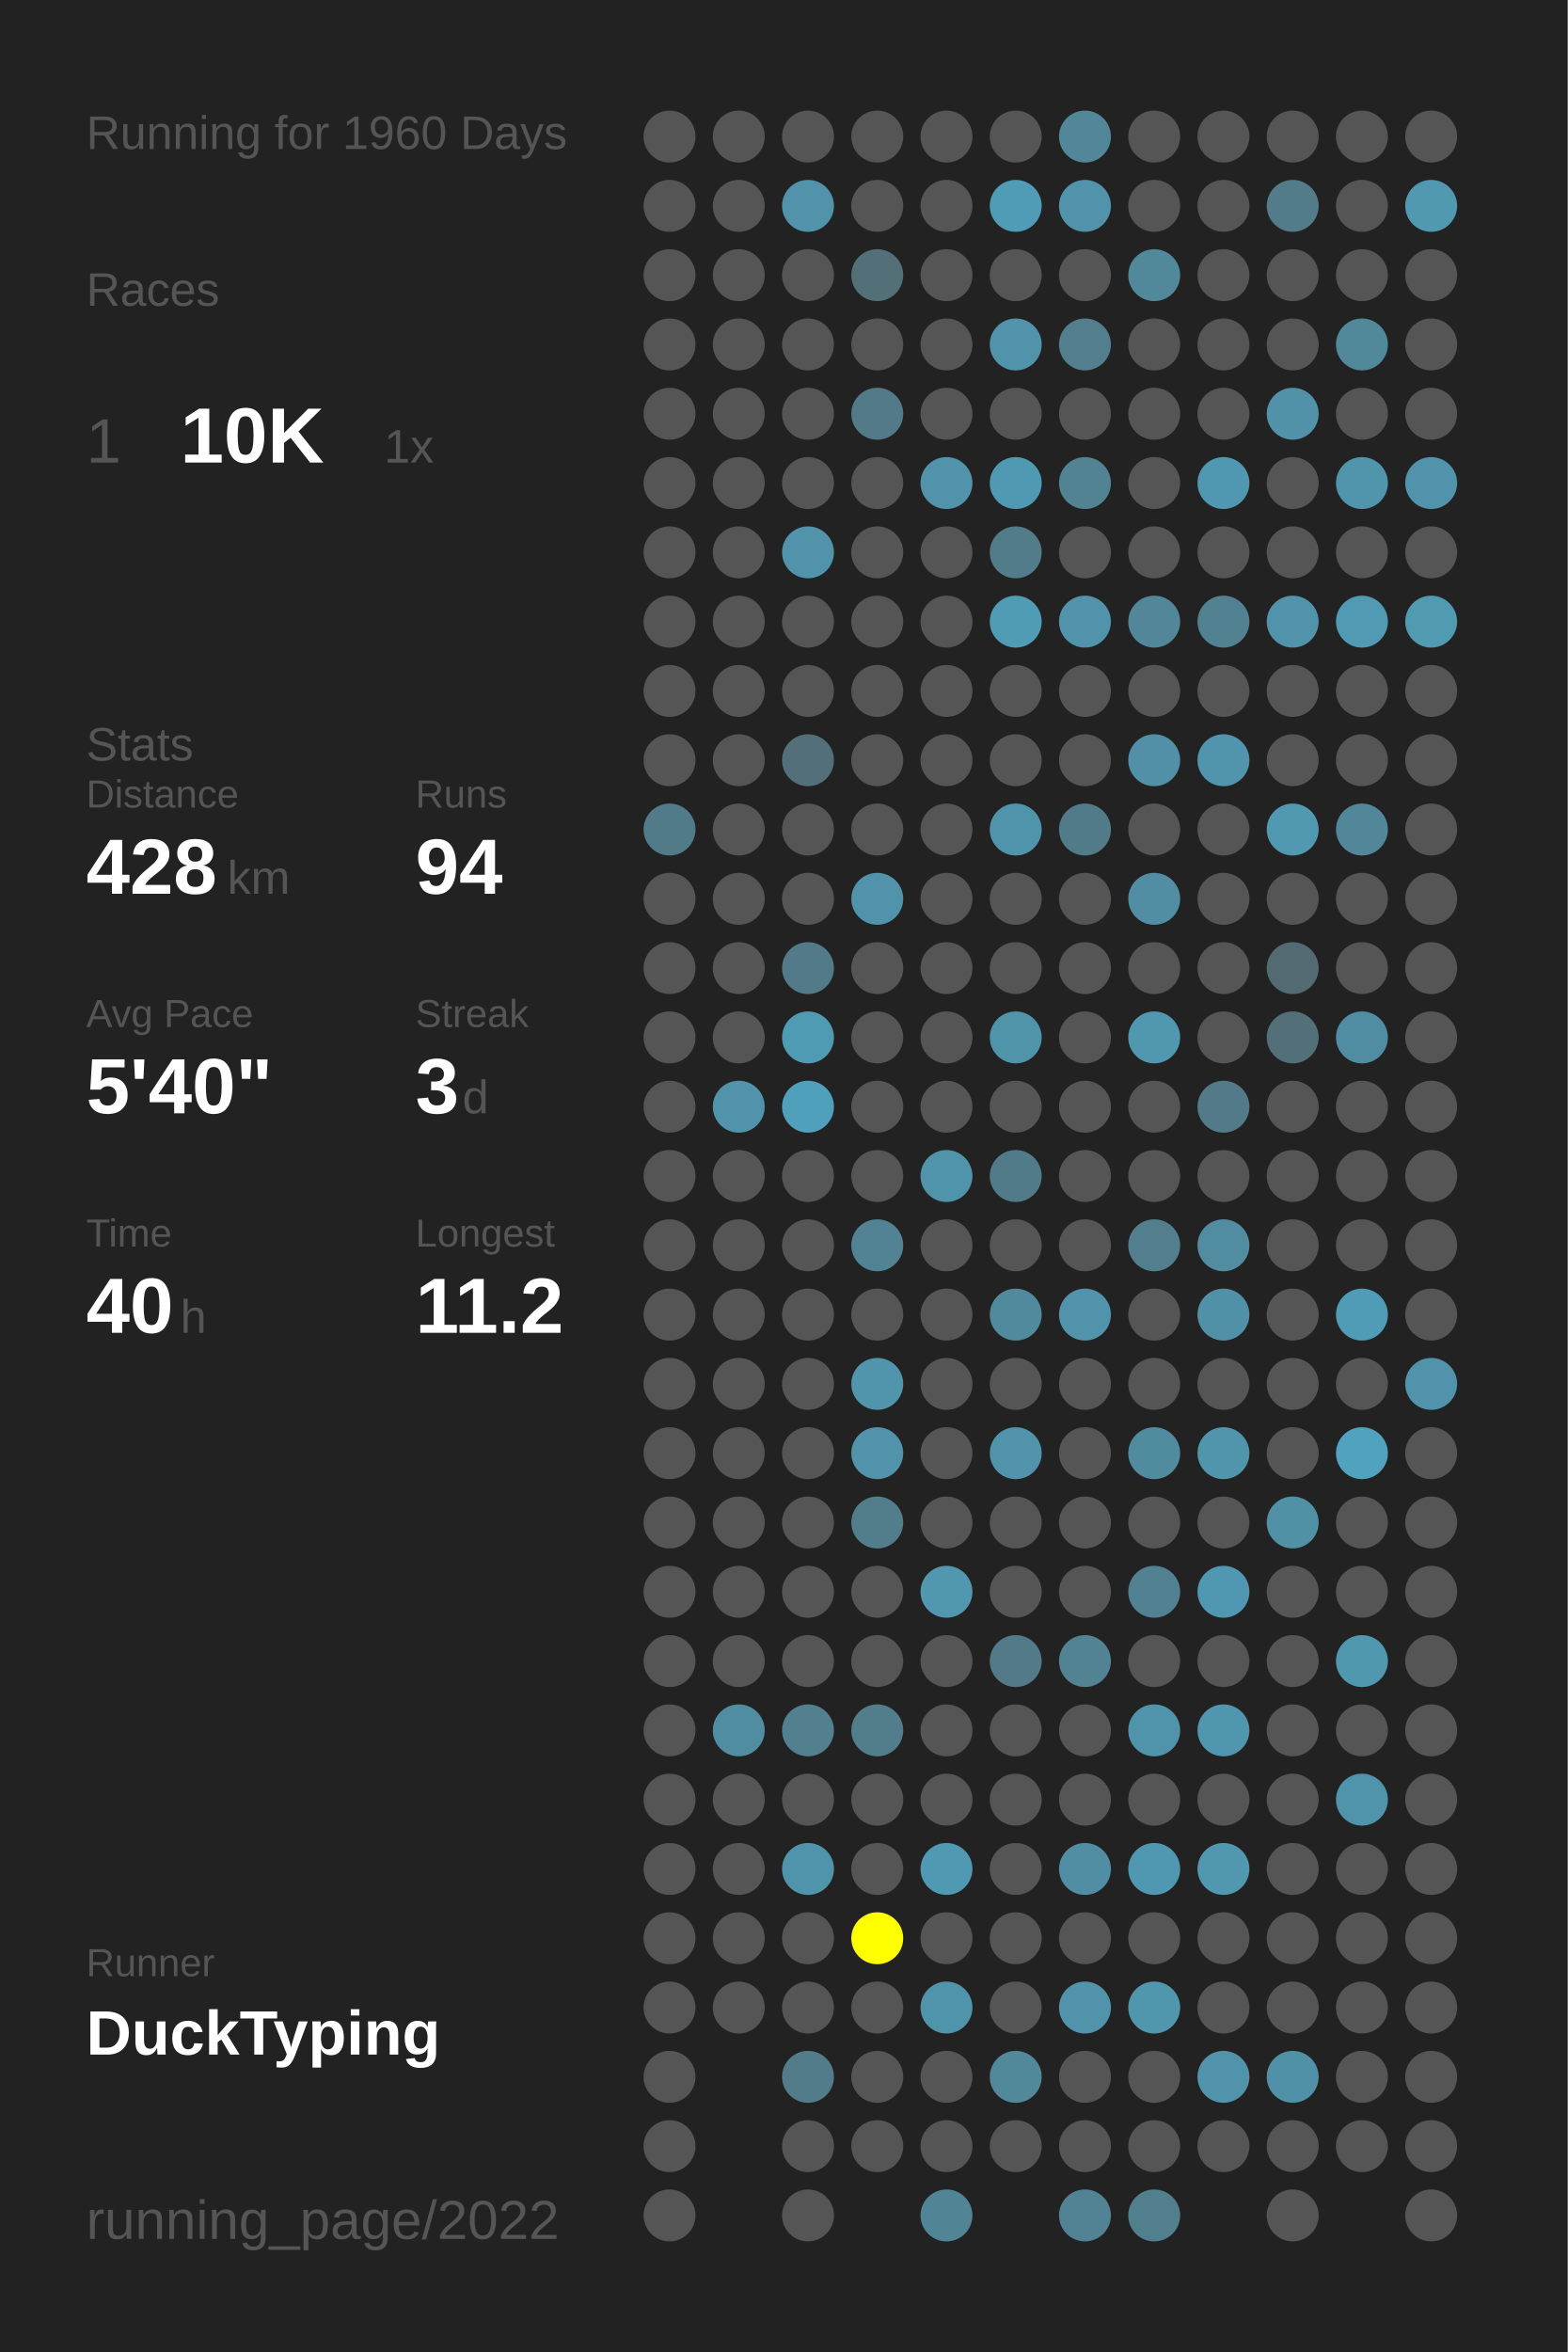
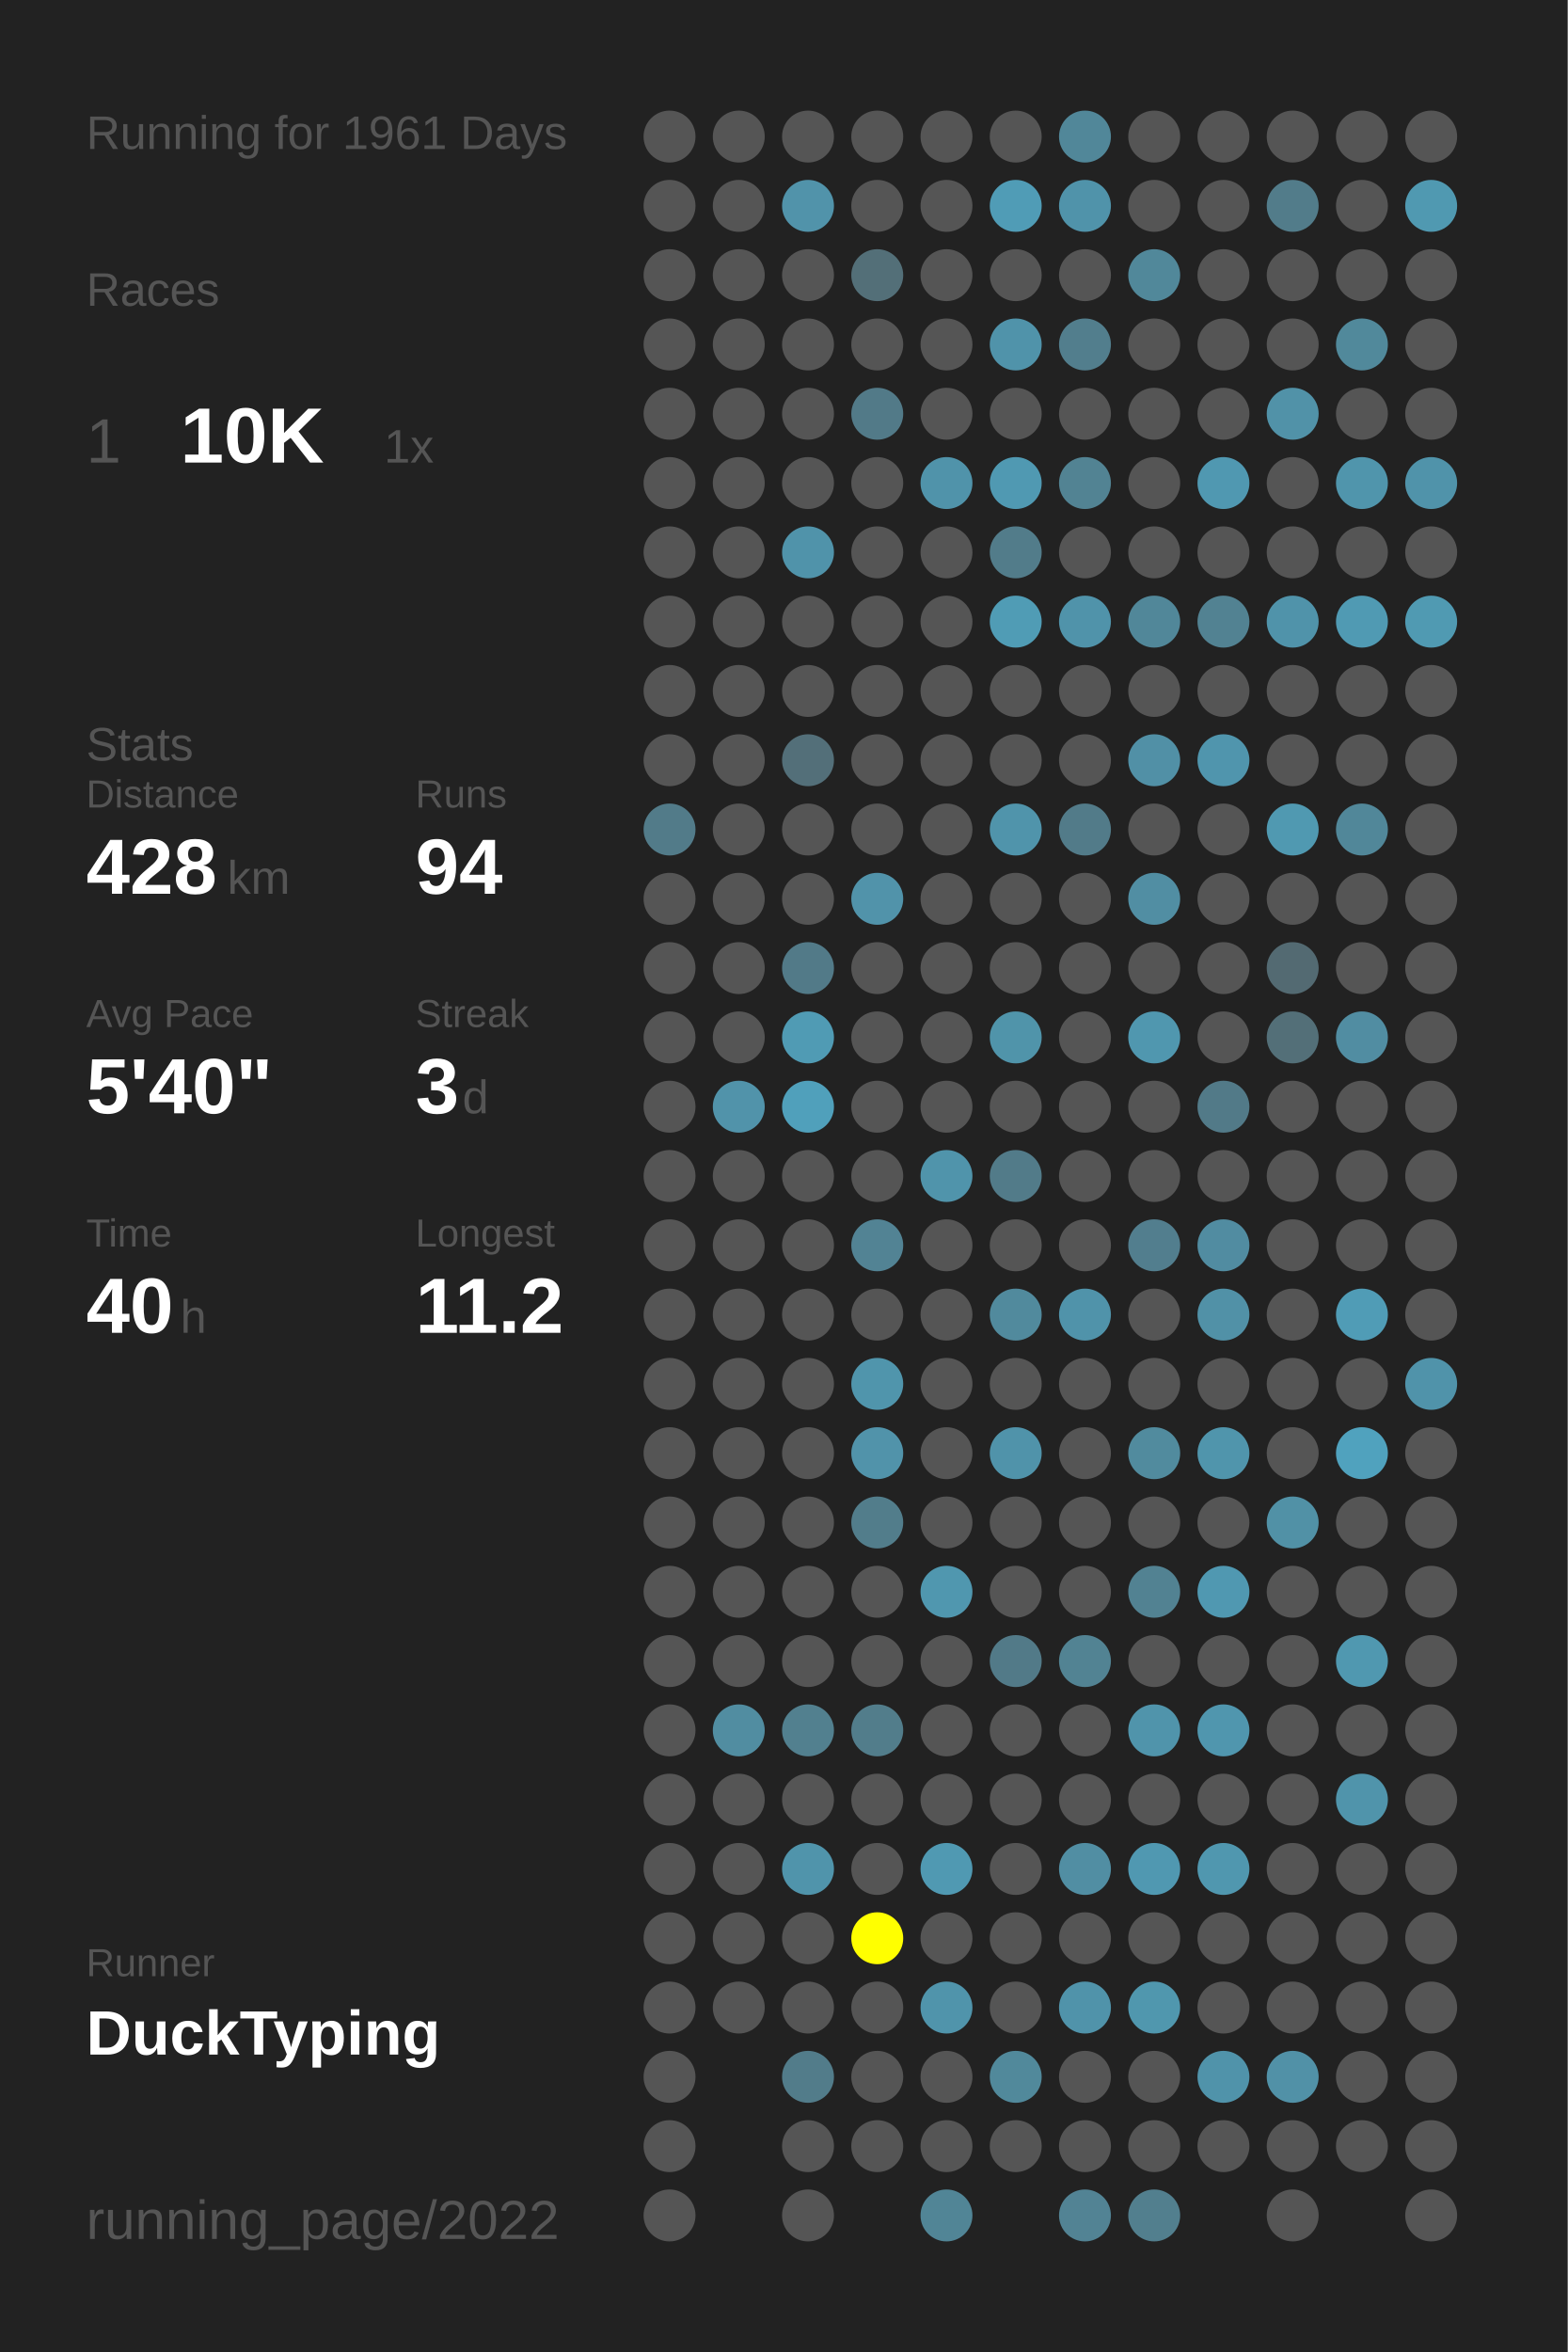
<svg xmlns="http://www.w3.org/2000/svg" baseProfile="full" height="300mm" version="1.1" viewBox="0,0,200,300" width="200mm">
  <defs />
  <rect fill="#222222" height="300" width="200" x="0" y="0" />
-   <text fill="#555555" style="font-size:6px; font-family:Arial;" x="11" y="19">Running for 1960 Days</text>
+   <text fill="#555555" style="font-size:6px; font-family:Arial;" x="11" y="19">Running for 1961 Days</text>
  <text fill="#555555" style="font-size:6px; font-family:Arial;" x="11" y="39">Races</text>
  <text fill="#555555" style="font-size:8px; font-family:Arial;" x="11" y="59">1</text>
  <text fill="#FFFFFF" style="font-size:10px; font-family:Arial; font-weight:bold;" x="23" y="59">10K</text>
  <text fill="#555555" style="font-size:6px; font-family:Arial;" x="49" y="59">1x</text>
  <text fill="#555555" style="font-size:6px; font-family:Arial;" x="11" y="97">Stats</text>
  <text fill="#555555" style="font-size:5px; font-family:Arial;" x="11" y="103">Distance</text>
  <text fill="#FFFFFF" style="font-size:10px; font-family:Arial; font-weight:bold;" x="11" y="114">428</text>
  <text fill="#555555" style="font-size:6px; font-family:Arial;" x="29" y="114">km</text>
  <text fill="#555555" style="font-size:5px; font-family:Arial;" x="53" y="103">Runs</text>
  <text fill="#FFFFFF" style="font-size:10px; font-family:Arial; font-weight:bold;" x="53" y="114">94</text>
  <text fill="#555555" style="font-size:5px; font-family:Arial;" x="11" y="131">Avg Pace</text>
  <text fill="#FFFFFF" style="font-size:10px; font-family:Arial; font-weight:bold;" x="11" y="142">5'40"</text>
  <text fill="#555555" style="font-size:5px; font-family:Arial;" x="53" y="131">Streak</text>
  <text fill="#FFFFFF" style="font-size:10px; font-family:Arial; font-weight:bold;" x="53" y="142">3</text>
  <text fill="#555555" style="font-size:6px; font-family:Arial;" x="59" y="142">d</text>
  <text fill="#555555" style="font-size:5px; font-family:Arial;" x="11" y="159">Time</text>
  <text fill="#FFFFFF" style="font-size:10px; font-family:Arial; font-weight:bold;" x="11" y="170">40</text>
  <text fill="#555555" style="font-size:6px; font-family:Arial;" x="23" y="170">h</text>
  <text fill="#555555" style="font-size:5px; font-family:Arial;" x="53" y="159">Longest</text>
  <text fill="#FFFFFF" style="font-size:10px; font-family:Arial; font-weight:bold;" x="53" y="170">11.2</text>
  <text fill="#555555" style="font-size:5px; font-family:Arial;" x="11" y="252.065">Runner</text>
  <text fill="#FFFFFF" style="font-size:8px; font-family:Arial; font-weight:bold;" x="11" y="262.065">DuckTyping</text>
  <text fill="#555555" style="font-size:7px; font-family:Arial;" x="11" y="285.581">running_page/2022</text>
  <circle cx="85.417" cy="17.419" fill="#555555" r="3.312" />
  <circle cx="85.417" cy="26.258" fill="#555555" r="3.312" />
  <circle cx="85.417" cy="35.097" fill="#555555" r="3.312" />
  <circle cx="85.417" cy="43.935" fill="#555555" r="3.312" />
  <circle cx="85.417" cy="52.774" fill="#555555" r="3.312" />
  <circle cx="85.417" cy="61.613" fill="#555555" r="3.312" />
  <circle cx="85.417" cy="70.452" fill="#555555" r="3.312" />
  <circle cx="85.417" cy="79.29" fill="#555555" r="3.312" />
  <circle cx="85.417" cy="88.129" fill="#555555" r="3.312" />
  <circle cx="85.417" cy="96.968" fill="#555555" r="3.312" />
  <circle cx="85.417" cy="105.806" fill="#527b89" r="3.312" />
  <circle cx="85.417" cy="114.645" fill="#555555" r="3.312" />
  <circle cx="85.417" cy="123.484" fill="#555555" r="3.312" />
  <circle cx="85.417" cy="132.323" fill="#555555" r="3.312" />
  <circle cx="85.417" cy="141.161" fill="#555555" r="3.312" />
  <circle cx="85.417" cy="150" fill="#555555" r="3.312" />
  <circle cx="85.417" cy="158.839" fill="#555555" r="3.312" />
  <circle cx="85.417" cy="167.677" fill="#555555" r="3.312" />
  <circle cx="85.417" cy="176.516" fill="#555555" r="3.312" />
  <circle cx="85.417" cy="185.355" fill="#555555" r="3.312" />
  <circle cx="85.417" cy="194.194" fill="#555555" r="3.312" />
  <circle cx="85.417" cy="203.032" fill="#555555" r="3.312" />
  <circle cx="85.417" cy="211.871" fill="#555555" r="3.312" />
  <circle cx="85.417" cy="220.71" fill="#555555" r="3.312" />
  <circle cx="85.417" cy="229.548" fill="#555555" r="3.312" />
  <circle cx="85.417" cy="238.387" fill="#555555" r="3.312" />
  <circle cx="85.417" cy="247.226" fill="#555555" r="3.312" />
  <circle cx="85.417" cy="256.065" fill="#555555" r="3.312" />
  <circle cx="85.417" cy="264.903" fill="#555555" r="3.312" />
  <circle cx="85.417" cy="273.742" fill="#555555" r="3.312" />
  <circle cx="85.417" cy="282.581" fill="#555555" r="3.312" />
  <circle cx="94.25" cy="17.419" fill="#555555" r="3.312" />
  <circle cx="94.25" cy="26.258" fill="#555555" r="3.312" />
  <circle cx="94.25" cy="35.097" fill="#555555" r="3.312" />
  <circle cx="94.25" cy="43.935" fill="#555555" r="3.312" />
  <circle cx="94.25" cy="52.774" fill="#555555" r="3.312" />
  <circle cx="94.25" cy="61.613" fill="#555555" r="3.312" />
  <circle cx="94.25" cy="70.452" fill="#555555" r="3.312" />
  <circle cx="94.25" cy="79.29" fill="#555555" r="3.312" />
  <circle cx="94.25" cy="88.129" fill="#555555" r="3.312" />
  <circle cx="94.25" cy="96.968" fill="#555555" r="3.312" />
  <circle cx="94.25" cy="105.806" fill="#555555" r="3.312" />
  <circle cx="94.25" cy="114.645" fill="#555555" r="3.312" />
  <circle cx="94.25" cy="123.484" fill="#555555" r="3.312" />
  <circle cx="94.25" cy="132.323" fill="#555555" r="3.312" />
  <circle cx="94.25" cy="141.161" fill="#5193aa" r="3.312" />
  <circle cx="94.25" cy="150" fill="#555555" r="3.312" />
  <circle cx="94.25" cy="158.839" fill="#555555" r="3.312" />
  <circle cx="94.25" cy="167.677" fill="#555555" r="3.312" />
  <circle cx="94.25" cy="176.516" fill="#555555" r="3.312" />
  <circle cx="94.25" cy="185.355" fill="#555555" r="3.312" />
  <circle cx="94.25" cy="194.194" fill="#555555" r="3.312" />
  <circle cx="94.25" cy="203.032" fill="#555555" r="3.312" />
  <circle cx="94.25" cy="211.871" fill="#555555" r="3.312" />
  <circle cx="94.25" cy="220.71" fill="#518da1" r="3.312" />
  <circle cx="94.25" cy="229.548" fill="#555555" r="3.312" />
  <circle cx="94.25" cy="238.387" fill="#555555" r="3.312" />
  <circle cx="94.25" cy="247.226" fill="#555555" r="3.312" />
  <circle cx="94.25" cy="256.065" fill="#555555" r="3.312" />
  <circle cx="103.083" cy="17.419" fill="#555555" r="3.312" />
  <circle cx="103.083" cy="26.258" fill="#5193aa" r="3.312" />
  <circle cx="103.083" cy="35.097" fill="#555555" r="3.312" />
  <circle cx="103.083" cy="43.935" fill="#555555" r="3.312" />
  <circle cx="103.083" cy="52.774" fill="#555555" r="3.312" />
  <circle cx="103.083" cy="61.613" fill="#555555" r="3.312" />
  <circle cx="103.083" cy="70.452" fill="#5093aa" r="3.312" />
  <circle cx="103.083" cy="79.29" fill="#555555" r="3.312" />
  <circle cx="103.083" cy="88.129" fill="#555555" r="3.312" />
  <circle cx="103.083" cy="96.968" fill="#536f79" r="3.312" />
  <circle cx="103.083" cy="105.806" fill="#555555" r="3.312" />
  <circle cx="103.083" cy="114.645" fill="#555555" r="3.312" />
  <circle cx="103.083" cy="123.484" fill="#527a88" r="3.312" />
  <circle cx="103.083" cy="132.323" fill="#509bb4" r="3.312" />
  <circle cx="103.083" cy="141.161" fill="#50a0bb" r="3.312" />
  <circle cx="103.083" cy="150" fill="#555555" r="3.312" />
  <circle cx="103.083" cy="158.839" fill="#555555" r="3.312" />
  <circle cx="103.083" cy="167.677" fill="#555555" r="3.312" />
  <circle cx="103.083" cy="176.516" fill="#555555" r="3.312" />
  <circle cx="103.083" cy="185.355" fill="#555555" r="3.312" />
  <circle cx="103.083" cy="194.194" fill="#555555" r="3.312" />
  <circle cx="103.083" cy="203.032" fill="#555555" r="3.312" />
  <circle cx="103.083" cy="211.871" fill="#555555" r="3.312" />
  <circle cx="103.083" cy="220.71" fill="#52808f" r="3.312" />
  <circle cx="103.083" cy="229.548" fill="#555555" r="3.312" />
  <circle cx="103.083" cy="238.387" fill="#5094ab" r="3.312" />
  <circle cx="103.083" cy="247.226" fill="#555555" r="3.312" />
  <circle cx="103.083" cy="256.065" fill="#555555" r="3.312" />
  <circle cx="103.083" cy="264.903" fill="#527c8a" r="3.312" />
  <circle cx="103.083" cy="273.742" fill="#555555" r="3.312" />
  <circle cx="103.083" cy="282.581" fill="#555555" r="3.312" />
  <circle cx="111.917" cy="17.419" fill="#555555" r="3.312" />
  <circle cx="111.917" cy="26.258" fill="#555555" r="3.312" />
  <circle cx="111.917" cy="35.097" fill="#536f78" r="3.312" />
  <circle cx="111.917" cy="43.935" fill="#555555" r="3.312" />
  <circle cx="111.917" cy="52.774" fill="#527a88" r="3.312" />
  <circle cx="111.917" cy="61.613" fill="#555555" r="3.312" />
  <circle cx="111.917" cy="70.452" fill="#555555" r="3.312" />
  <circle cx="111.917" cy="79.29" fill="#555555" r="3.312" />
  <circle cx="111.917" cy="88.129" fill="#555555" r="3.312" />
  <circle cx="111.917" cy="96.968" fill="#555555" r="3.312" />
  <circle cx="111.917" cy="105.806" fill="#555555" r="3.312" />
  <circle cx="111.917" cy="114.645" fill="#5193aa" r="3.312" />
  <circle cx="111.917" cy="123.484" fill="#555555" r="3.312" />
  <circle cx="111.917" cy="132.323" fill="#555555" r="3.312" />
  <circle cx="111.917" cy="141.161" fill="#555555" r="3.312" />
  <circle cx="111.917" cy="150" fill="#555555" r="3.312" />
  <circle cx="111.917" cy="158.839" fill="#528394" r="3.312" />
  <circle cx="111.917" cy="167.677" fill="#555555" r="3.312" />
  <circle cx="111.917" cy="176.516" fill="#5095ac" r="3.312" />
  <circle cx="111.917" cy="185.355" fill="#5193aa" r="3.312" />
  <circle cx="111.917" cy="194.194" fill="#527d8b" r="3.312" />
  <circle cx="111.917" cy="203.032" fill="#555555" r="3.312" />
  <circle cx="111.917" cy="211.871" fill="#555555" r="3.312" />
  <circle cx="111.917" cy="220.71" fill="#527d8b" r="3.312" />
  <circle cx="111.917" cy="229.548" fill="#555555" r="3.312" />
  <circle cx="111.917" cy="238.387" fill="#555555" r="3.312" />
  <circle cx="111.917" cy="247.226" fill="#FFFF00" r="3.312" />
  <circle cx="111.917" cy="256.065" fill="#555555" r="3.312" />
  <circle cx="111.917" cy="264.903" fill="#555555" r="3.312" />
  <circle cx="111.917" cy="273.742" fill="#555555" r="3.312" />
  <circle cx="120.75" cy="17.419" fill="#555555" r="3.312" />
  <circle cx="120.75" cy="26.258" fill="#555555" r="3.312" />
  <circle cx="120.75" cy="35.097" fill="#555555" r="3.312" />
  <circle cx="120.75" cy="43.935" fill="#555555" r="3.312" />
  <circle cx="120.75" cy="52.774" fill="#555555" r="3.312" />
  <circle cx="120.75" cy="61.613" fill="#5093aa" r="3.312" />
  <circle cx="120.75" cy="70.452" fill="#555555" r="3.312" />
  <circle cx="120.75" cy="79.29" fill="#555555" r="3.312" />
  <circle cx="120.75" cy="88.129" fill="#555555" r="3.312" />
  <circle cx="120.75" cy="96.968" fill="#555555" r="3.312" />
  <circle cx="120.75" cy="105.806" fill="#555555" r="3.312" />
  <circle cx="120.75" cy="114.645" fill="#555555" r="3.312" />
  <circle cx="120.75" cy="123.484" fill="#555555" r="3.312" />
  <circle cx="120.75" cy="132.323" fill="#555555" r="3.312" />
  <circle cx="120.75" cy="141.161" fill="#555555" r="3.312" />
  <circle cx="120.75" cy="150" fill="#5094ab" r="3.312" />
  <circle cx="120.75" cy="158.839" fill="#555555" r="3.312" />
  <circle cx="120.75" cy="167.677" fill="#555555" r="3.312" />
  <circle cx="120.75" cy="176.516" fill="#555555" r="3.312" />
  <circle cx="120.75" cy="185.355" fill="#555555" r="3.312" />
  <circle cx="120.75" cy="194.194" fill="#555555" r="3.312" />
  <circle cx="120.75" cy="203.032" fill="#5097af" r="3.312" />
  <circle cx="120.75" cy="211.871" fill="#555555" r="3.312" />
  <circle cx="120.75" cy="220.71" fill="#555555" r="3.312" />
  <circle cx="120.75" cy="229.548" fill="#555555" r="3.312" />
  <circle cx="120.75" cy="238.387" fill="#5099b2" r="3.312" />
  <circle cx="120.75" cy="247.226" fill="#555555" r="3.312" />
  <circle cx="120.75" cy="256.065" fill="#5094ab" r="3.312" />
  <circle cx="120.75" cy="264.903" fill="#555555" r="3.312" />
  <circle cx="120.75" cy="273.742" fill="#555555" r="3.312" />
  <circle cx="120.75" cy="282.581" fill="#518596" r="3.312" />
  <circle cx="129.583" cy="17.419" fill="#555555" r="3.312" />
  <circle cx="129.583" cy="26.258" fill="#509cb6" r="3.312" />
  <circle cx="129.583" cy="35.097" fill="#555555" r="3.312" />
  <circle cx="129.583" cy="43.935" fill="#5093aa" r="3.312" />
  <circle cx="129.583" cy="52.774" fill="#555555" r="3.312" />
  <circle cx="129.583" cy="61.613" fill="#5099b2" r="3.312" />
  <circle cx="129.583" cy="70.452" fill="#527c8a" r="3.312" />
  <circle cx="129.583" cy="79.29" fill="#509cb5" r="3.312" />
  <circle cx="129.583" cy="88.129" fill="#555555" r="3.312" />
  <circle cx="129.583" cy="96.968" fill="#555555" r="3.312" />
  <circle cx="129.583" cy="105.806" fill="#5094ab" r="3.312" />
  <circle cx="129.583" cy="114.645" fill="#555555" r="3.312" />
  <circle cx="129.583" cy="123.484" fill="#555555" r="3.312" />
  <circle cx="129.583" cy="132.323" fill="#5094aa" r="3.312" />
  <circle cx="129.583" cy="141.161" fill="#555555" r="3.312" />
  <circle cx="129.583" cy="150" fill="#527b89" r="3.312" />
  <circle cx="129.583" cy="158.839" fill="#555555" r="3.312" />
  <circle cx="129.583" cy="167.677" fill="#518a9d" r="3.312" />
  <circle cx="129.583" cy="176.516" fill="#555555" r="3.312" />
  <circle cx="129.583" cy="185.355" fill="#5093aa" r="3.312" />
  <circle cx="129.583" cy="194.194" fill="#555555" r="3.312" />
  <circle cx="129.583" cy="203.032" fill="#555555" r="3.312" />
  <circle cx="129.583" cy="211.871" fill="#527a88" r="3.312" />
  <circle cx="129.583" cy="220.71" fill="#555555" r="3.312" />
  <circle cx="129.583" cy="229.548" fill="#555555" r="3.312" />
  <circle cx="129.583" cy="238.387" fill="#555555" r="3.312" />
  <circle cx="129.583" cy="247.226" fill="#555555" r="3.312" />
  <circle cx="129.583" cy="256.065" fill="#555555" r="3.312" />
  <circle cx="129.583" cy="264.903" fill="#51899b" r="3.312" />
  <circle cx="129.583" cy="273.742" fill="#555555" r="3.312" />
  <circle cx="138.417" cy="17.419" fill="#518799" r="3.312" />
  <circle cx="138.417" cy="26.258" fill="#5093aa" r="3.312" />
  <circle cx="138.417" cy="35.097" fill="#555555" r="3.312" />
  <circle cx="138.417" cy="43.935" fill="#527e8d" r="3.312" />
  <circle cx="138.417" cy="52.774" fill="#555555" r="3.312" />
  <circle cx="138.417" cy="61.613" fill="#528393" r="3.312" />
  <circle cx="138.417" cy="70.452" fill="#555555" r="3.312" />
  <circle cx="138.417" cy="79.29" fill="#5093aa" r="3.312" />
  <circle cx="138.417" cy="88.129" fill="#555555" r="3.312" />
  <circle cx="138.417" cy="96.968" fill="#555555" r="3.312" />
  <circle cx="138.417" cy="105.806" fill="#527b89" r="3.312" />
  <circle cx="138.417" cy="114.645" fill="#555555" r="3.312" />
  <circle cx="138.417" cy="123.484" fill="#555555" r="3.312" />
  <circle cx="138.417" cy="132.323" fill="#555555" r="3.312" />
  <circle cx="138.417" cy="141.161" fill="#555555" r="3.312" />
  <circle cx="138.417" cy="150" fill="#555555" r="3.312" />
  <circle cx="138.417" cy="158.839" fill="#555555" r="3.312" />
  <circle cx="138.417" cy="167.677" fill="#5093aa" r="3.312" />
  <circle cx="138.417" cy="176.516" fill="#555555" r="3.312" />
  <circle cx="138.417" cy="185.355" fill="#555555" r="3.312" />
  <circle cx="138.417" cy="194.194" fill="#555555" r="3.312" />
  <circle cx="138.417" cy="203.032" fill="#555555" r="3.312" />
  <circle cx="138.417" cy="211.871" fill="#528393" r="3.312" />
  <circle cx="138.417" cy="220.71" fill="#555555" r="3.312" />
  <circle cx="138.417" cy="229.548" fill="#555555" r="3.312" />
  <circle cx="138.417" cy="238.387" fill="#518ea3" r="3.312" />
  <circle cx="138.417" cy="247.226" fill="#555555" r="3.312" />
  <circle cx="138.417" cy="256.065" fill="#5093aa" r="3.312" />
  <circle cx="138.417" cy="264.903" fill="#555555" r="3.312" />
  <circle cx="138.417" cy="273.742" fill="#555555" r="3.312" />
  <circle cx="138.417" cy="282.581" fill="#528394" r="3.312" />
  <circle cx="147.25" cy="17.419" fill="#555555" r="3.312" />
  <circle cx="147.25" cy="26.258" fill="#555555" r="3.312" />
  <circle cx="147.25" cy="35.097" fill="#51889a" r="3.312" />
  <circle cx="147.25" cy="43.935" fill="#555555" r="3.312" />
  <circle cx="147.25" cy="52.774" fill="#555555" r="3.312" />
  <circle cx="147.25" cy="61.613" fill="#555555" r="3.312" />
  <circle cx="147.25" cy="70.452" fill="#555555" r="3.312" />
  <circle cx="147.25" cy="79.29" fill="#518799" r="3.312" />
  <circle cx="147.25" cy="88.129" fill="#555555" r="3.312" />
  <circle cx="147.25" cy="96.968" fill="#5190a6" r="3.312" />
  <circle cx="147.25" cy="105.806" fill="#555555" r="3.312" />
  <circle cx="147.25" cy="114.645" fill="#518ea3" r="3.312" />
  <circle cx="147.25" cy="123.484" fill="#555555" r="3.312" />
  <circle cx="147.25" cy="132.323" fill="#5097af" r="3.312" />
  <circle cx="147.25" cy="141.161" fill="#555555" r="3.312" />
  <circle cx="147.25" cy="150" fill="#555555" r="3.312" />
  <circle cx="147.25" cy="158.839" fill="#527e8e" r="3.312" />
  <circle cx="147.25" cy="167.677" fill="#555555" r="3.312" />
  <circle cx="147.25" cy="176.516" fill="#555555" r="3.312" />
  <circle cx="147.25" cy="185.355" fill="#518b9e" r="3.312" />
  <circle cx="147.25" cy="194.194" fill="#555555" r="3.312" />
  <circle cx="147.25" cy="203.032" fill="#528292" r="3.312" />
  <circle cx="147.25" cy="211.871" fill="#555555" r="3.312" />
  <circle cx="147.25" cy="220.71" fill="#5094ab" r="3.312" />
  <circle cx="147.25" cy="229.548" fill="#555555" r="3.312" />
  <circle cx="147.25" cy="238.387" fill="#5098b1" r="3.312" />
  <circle cx="147.25" cy="247.226" fill="#555555" r="3.312" />
  <circle cx="147.25" cy="256.065" fill="#5097ae" r="3.312" />
  <circle cx="147.25" cy="264.903" fill="#555555" r="3.312" />
  <circle cx="147.25" cy="273.742" fill="#555555" r="3.312" />
  <circle cx="147.25" cy="282.581" fill="#527f8e" r="3.312" />
  <circle cx="156.083" cy="17.419" fill="#555555" r="3.312" />
  <circle cx="156.083" cy="26.258" fill="#555555" r="3.312" />
  <circle cx="156.083" cy="35.097" fill="#555555" r="3.312" />
  <circle cx="156.083" cy="43.935" fill="#555555" r="3.312" />
  <circle cx="156.083" cy="52.774" fill="#555555" r="3.312" />
  <circle cx="156.083" cy="61.613" fill="#5098b1" r="3.312" />
  <circle cx="156.083" cy="70.452" fill="#555555" r="3.312" />
  <circle cx="156.083" cy="79.29" fill="#528292" r="3.312" />
  <circle cx="156.083" cy="88.129" fill="#555555" r="3.312" />
  <circle cx="156.083" cy="96.968" fill="#5095ad" r="3.312" />
  <circle cx="156.083" cy="105.806" fill="#555555" r="3.312" />
  <circle cx="156.083" cy="114.645" fill="#555555" r="3.312" />
  <circle cx="156.083" cy="123.484" fill="#555555" r="3.312" />
  <circle cx="156.083" cy="132.323" fill="#555555" r="3.312" />
  <circle cx="156.083" cy="141.161" fill="#527a88" r="3.312" />
  <circle cx="156.083" cy="150" fill="#555555" r="3.312" />
  <circle cx="156.083" cy="158.839" fill="#518ca1" r="3.312" />
  <circle cx="156.083" cy="167.677" fill="#5191a7" r="3.312" />
  <circle cx="156.083" cy="176.516" fill="#555555" r="3.312" />
  <circle cx="156.083" cy="185.355" fill="#5095ac" r="3.312" />
  <circle cx="156.083" cy="194.194" fill="#555555" r="3.312" />
  <circle cx="156.083" cy="203.032" fill="#5098b1" r="3.312" />
  <circle cx="156.083" cy="211.871" fill="#555555" r="3.312" />
  <circle cx="156.083" cy="220.71" fill="#5096ae" r="3.312" />
  <circle cx="156.083" cy="229.548" fill="#555555" r="3.312" />
  <circle cx="156.083" cy="238.387" fill="#5097af" r="3.312" />
  <circle cx="156.083" cy="247.226" fill="#555555" r="3.312" />
  <circle cx="156.083" cy="256.065" fill="#555555" r="3.312" />
  <circle cx="156.083" cy="264.903" fill="#5093aa" r="3.312" />
  <circle cx="156.083" cy="273.742" fill="#555555" r="3.312" />
  <circle cx="164.917" cy="17.419" fill="#555555" r="3.312" />
  <circle cx="164.917" cy="26.258" fill="#527c8a" r="3.312" />
  <circle cx="164.917" cy="35.097" fill="#555555" r="3.312" />
  <circle cx="164.917" cy="43.935" fill="#555555" r="3.312" />
  <circle cx="164.917" cy="52.774" fill="#5192a8" r="3.312" />
  <circle cx="164.917" cy="61.613" fill="#555555" r="3.312" />
  <circle cx="164.917" cy="70.452" fill="#555555" r="3.312" />
  <circle cx="164.917" cy="79.29" fill="#5093aa" r="3.312" />
  <circle cx="164.917" cy="88.129" fill="#555555" r="3.312" />
  <circle cx="164.917" cy="96.968" fill="#555555" r="3.312" />
  <circle cx="164.917" cy="105.806" fill="#5099b1" r="3.312" />
  <circle cx="164.917" cy="114.645" fill="#555555" r="3.312" />
  <circle cx="164.917" cy="123.484" fill="#536a72" r="3.312" />
  <circle cx="164.917" cy="132.323" fill="#536f78" r="3.312" />
  <circle cx="164.917" cy="141.161" fill="#555555" r="3.312" />
  <circle cx="164.917" cy="150" fill="#555555" r="3.312" />
  <circle cx="164.917" cy="158.839" fill="#555555" r="3.312" />
  <circle cx="164.917" cy="167.677" fill="#555555" r="3.312" />
  <circle cx="164.917" cy="176.516" fill="#555555" r="3.312" />
  <circle cx="164.917" cy="185.355" fill="#555555" r="3.312" />
  <circle cx="164.917" cy="194.194" fill="#5191a6" r="3.312" />
  <circle cx="164.917" cy="203.032" fill="#555555" r="3.312" />
  <circle cx="164.917" cy="211.871" fill="#555555" r="3.312" />
  <circle cx="164.917" cy="220.71" fill="#555555" r="3.312" />
  <circle cx="164.917" cy="229.548" fill="#555555" r="3.312" />
  <circle cx="164.917" cy="238.387" fill="#555555" r="3.312" />
  <circle cx="164.917" cy="247.226" fill="#555555" r="3.312" />
  <circle cx="164.917" cy="256.065" fill="#555555" r="3.312" />
  <circle cx="164.917" cy="264.903" fill="#5191a7" r="3.312" />
  <circle cx="164.917" cy="273.742" fill="#555555" r="3.312" />
  <circle cx="164.917" cy="282.581" fill="#555555" r="3.312" />
  <circle cx="173.75" cy="17.419" fill="#555555" r="3.312" />
  <circle cx="173.75" cy="26.258" fill="#555555" r="3.312" />
  <circle cx="173.75" cy="35.097" fill="#555555" r="3.312" />
  <circle cx="173.75" cy="43.935" fill="#51899b" r="3.312" />
  <circle cx="173.75" cy="52.774" fill="#555555" r="3.312" />
  <circle cx="173.75" cy="61.613" fill="#5095ac" r="3.312" />
  <circle cx="173.75" cy="70.452" fill="#555555" r="3.312" />
  <circle cx="173.75" cy="79.29" fill="#509ab3" r="3.312" />
  <circle cx="173.75" cy="88.129" fill="#555555" r="3.312" />
  <circle cx="173.75" cy="96.968" fill="#555555" r="3.312" />
  <circle cx="173.75" cy="105.806" fill="#518799" r="3.312" />
  <circle cx="173.75" cy="114.645" fill="#555555" r="3.312" />
  <circle cx="173.75" cy="123.484" fill="#555555" r="3.312" />
  <circle cx="173.75" cy="132.323" fill="#518da2" r="3.312" />
  <circle cx="173.75" cy="141.161" fill="#555555" r="3.312" />
  <circle cx="173.75" cy="150" fill="#555555" r="3.312" />
  <circle cx="173.75" cy="158.839" fill="#555555" r="3.312" />
  <circle cx="173.75" cy="167.677" fill="#509cb6" r="3.312" />
  <circle cx="173.75" cy="176.516" fill="#555555" r="3.312" />
  <circle cx="173.75" cy="185.355" fill="#50a2be" r="3.312" />
  <circle cx="173.75" cy="194.194" fill="#555555" r="3.312" />
  <circle cx="173.75" cy="203.032" fill="#555555" r="3.312" />
  <circle cx="173.75" cy="211.871" fill="#5098b0" r="3.312" />
  <circle cx="173.75" cy="220.71" fill="#555555" r="3.312" />
  <circle cx="173.75" cy="229.548" fill="#5094ab" r="3.312" />
  <circle cx="173.75" cy="238.387" fill="#555555" r="3.312" />
  <circle cx="173.75" cy="247.226" fill="#555555" r="3.312" />
  <circle cx="173.75" cy="256.065" fill="#555555" r="3.312" />
  <circle cx="173.75" cy="264.903" fill="#555555" r="3.312" />
  <circle cx="173.75" cy="273.742" fill="#555555" r="3.312" />
  <circle cx="182.583" cy="17.419" fill="#555555" r="3.312" />
  <circle cx="182.583" cy="26.258" fill="#5099b1" r="3.312" />
  <circle cx="182.583" cy="35.097" fill="#555555" r="3.312" />
  <circle cx="182.583" cy="43.935" fill="#555555" r="3.312" />
  <circle cx="182.583" cy="52.774" fill="#555555" r="3.312" />
  <circle cx="182.583" cy="61.613" fill="#5093aa" r="3.312" />
  <circle cx="182.583" cy="70.452" fill="#555555" r="3.312" />
  <circle cx="182.583" cy="79.29" fill="#509ab2" r="3.312" />
  <circle cx="182.583" cy="88.129" fill="#555555" r="3.312" />
  <circle cx="182.583" cy="96.968" fill="#555555" r="3.312" />
  <circle cx="182.583" cy="105.806" fill="#555555" r="3.312" />
  <circle cx="182.583" cy="114.645" fill="#555555" r="3.312" />
  <circle cx="182.583" cy="123.484" fill="#555555" r="3.312" />
  <circle cx="182.583" cy="132.323" fill="#555555" r="3.312" />
  <circle cx="182.583" cy="141.161" fill="#555555" r="3.312" />
  <circle cx="182.583" cy="150" fill="#555555" r="3.312" />
  <circle cx="182.583" cy="158.839" fill="#555555" r="3.312" />
  <circle cx="182.583" cy="167.677" fill="#555555" r="3.312" />
  <circle cx="182.583" cy="176.516" fill="#5093aa" r="3.312" />
  <circle cx="182.583" cy="185.355" fill="#555555" r="3.312" />
  <circle cx="182.583" cy="194.194" fill="#555555" r="3.312" />
  <circle cx="182.583" cy="203.032" fill="#555555" r="3.312" />
  <circle cx="182.583" cy="211.871" fill="#555555" r="3.312" />
  <circle cx="182.583" cy="220.71" fill="#555555" r="3.312" />
  <circle cx="182.583" cy="229.548" fill="#555555" r="3.312" />
  <circle cx="182.583" cy="238.387" fill="#555555" r="3.312" />
  <circle cx="182.583" cy="247.226" fill="#555555" r="3.312" />
  <circle cx="182.583" cy="256.065" fill="#555555" r="3.312" />
  <circle cx="182.583" cy="264.903" fill="#555555" r="3.312" />
  <circle cx="182.583" cy="273.742" fill="#555555" r="3.312" />
  <circle cx="182.583" cy="282.581" fill="#555555" r="3.312" />
</svg>
